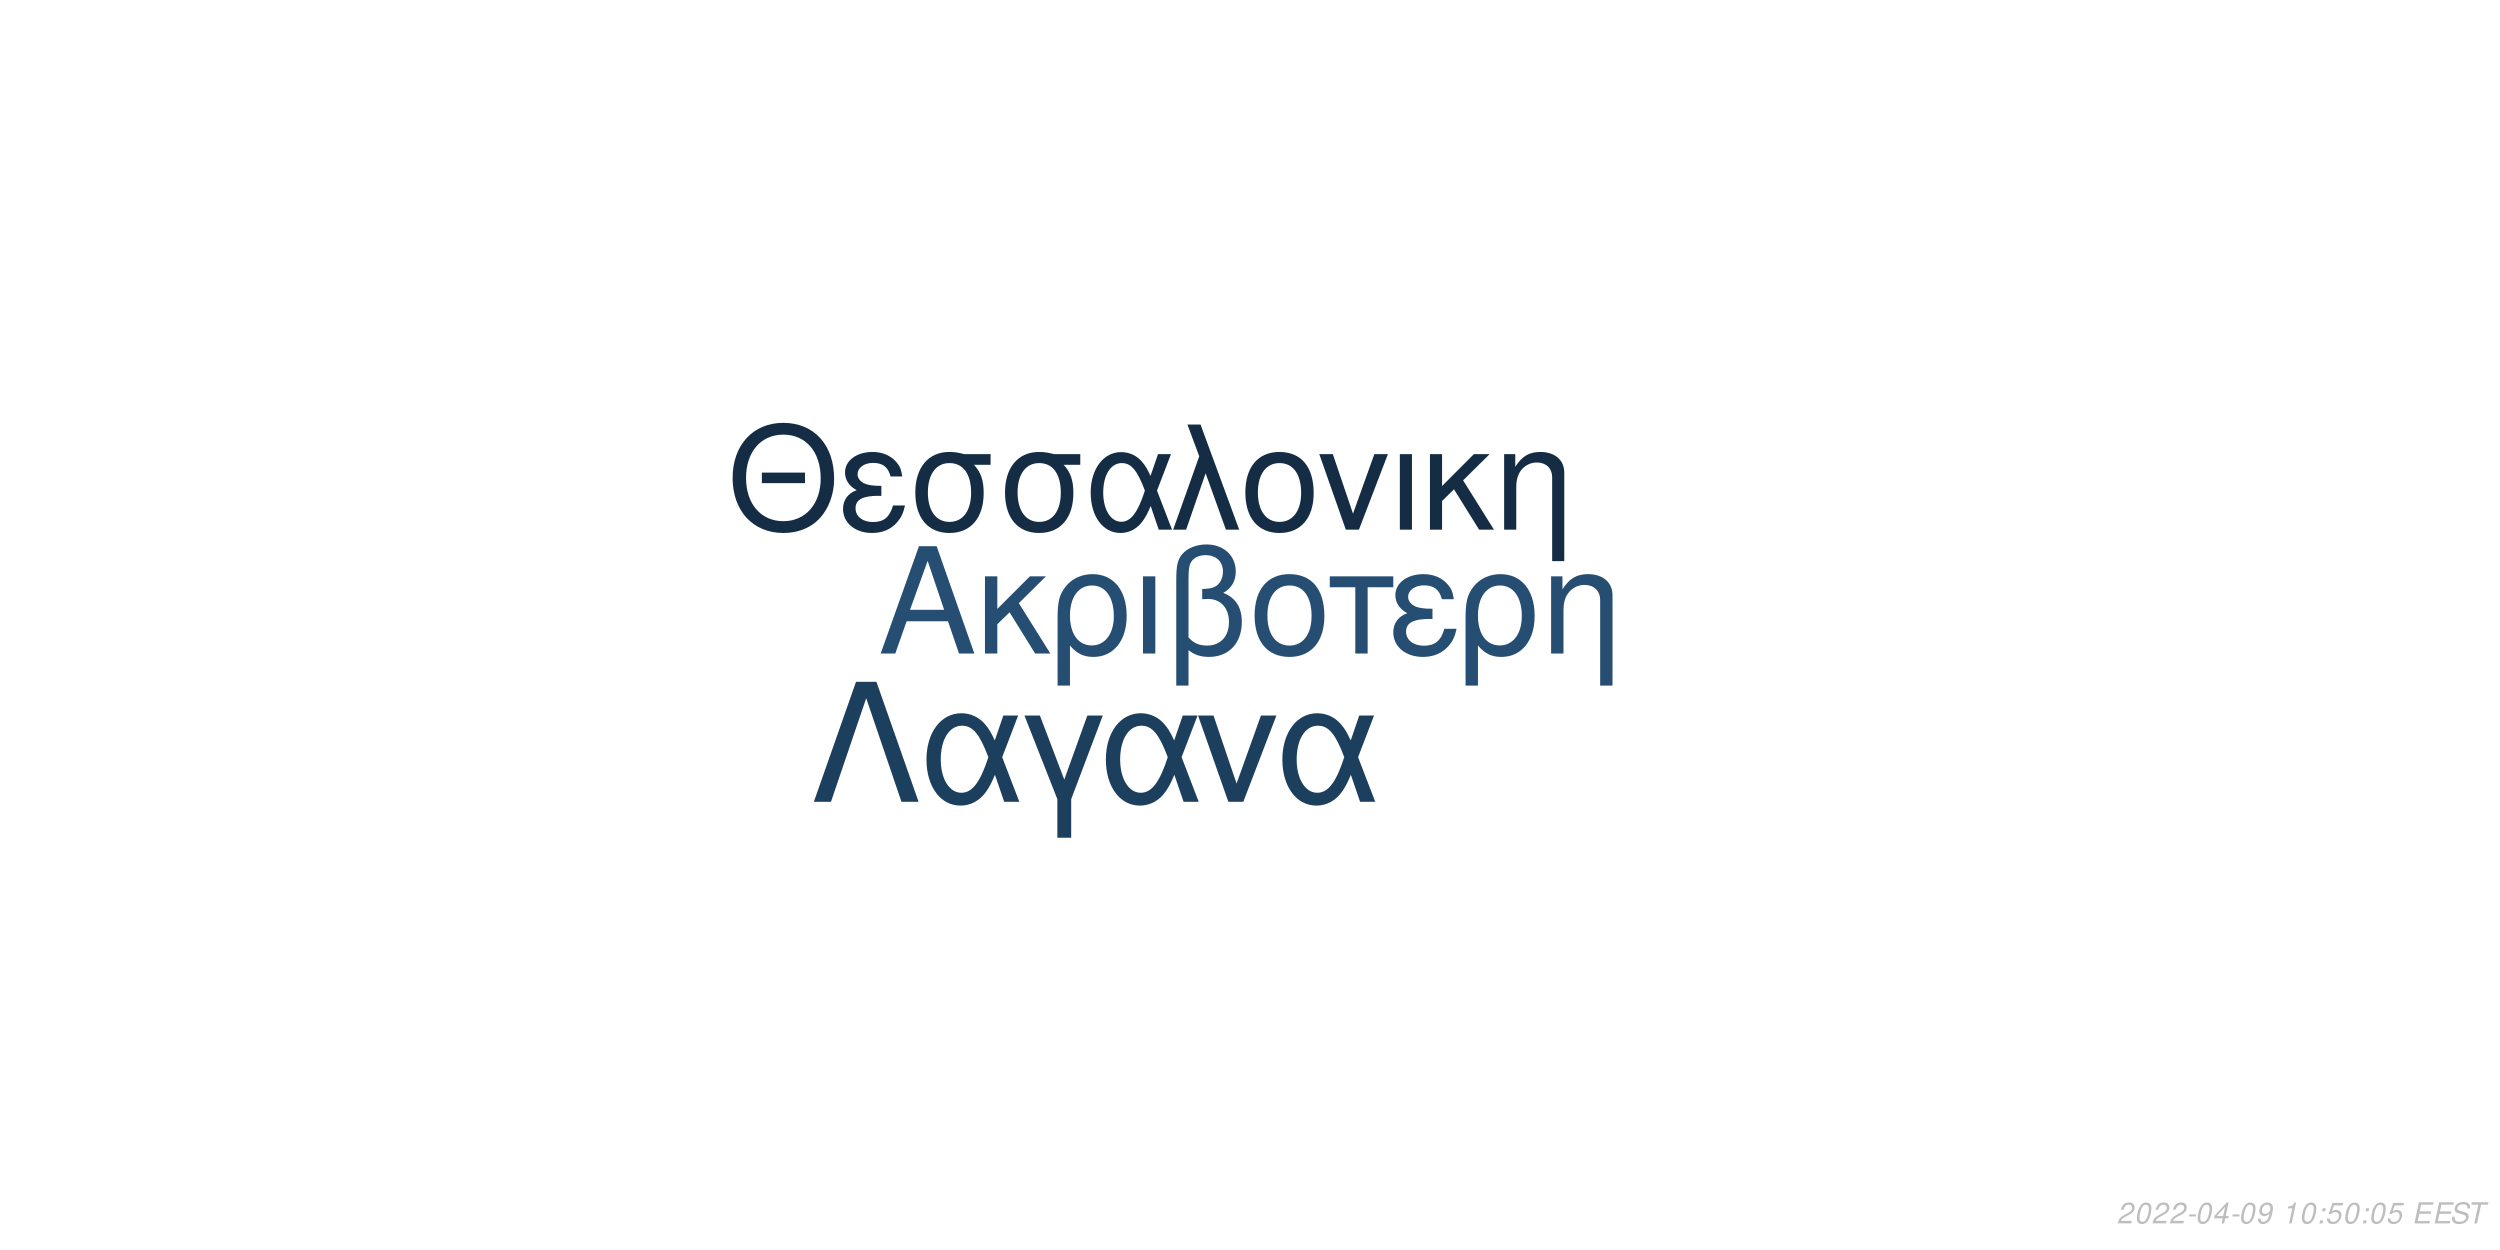
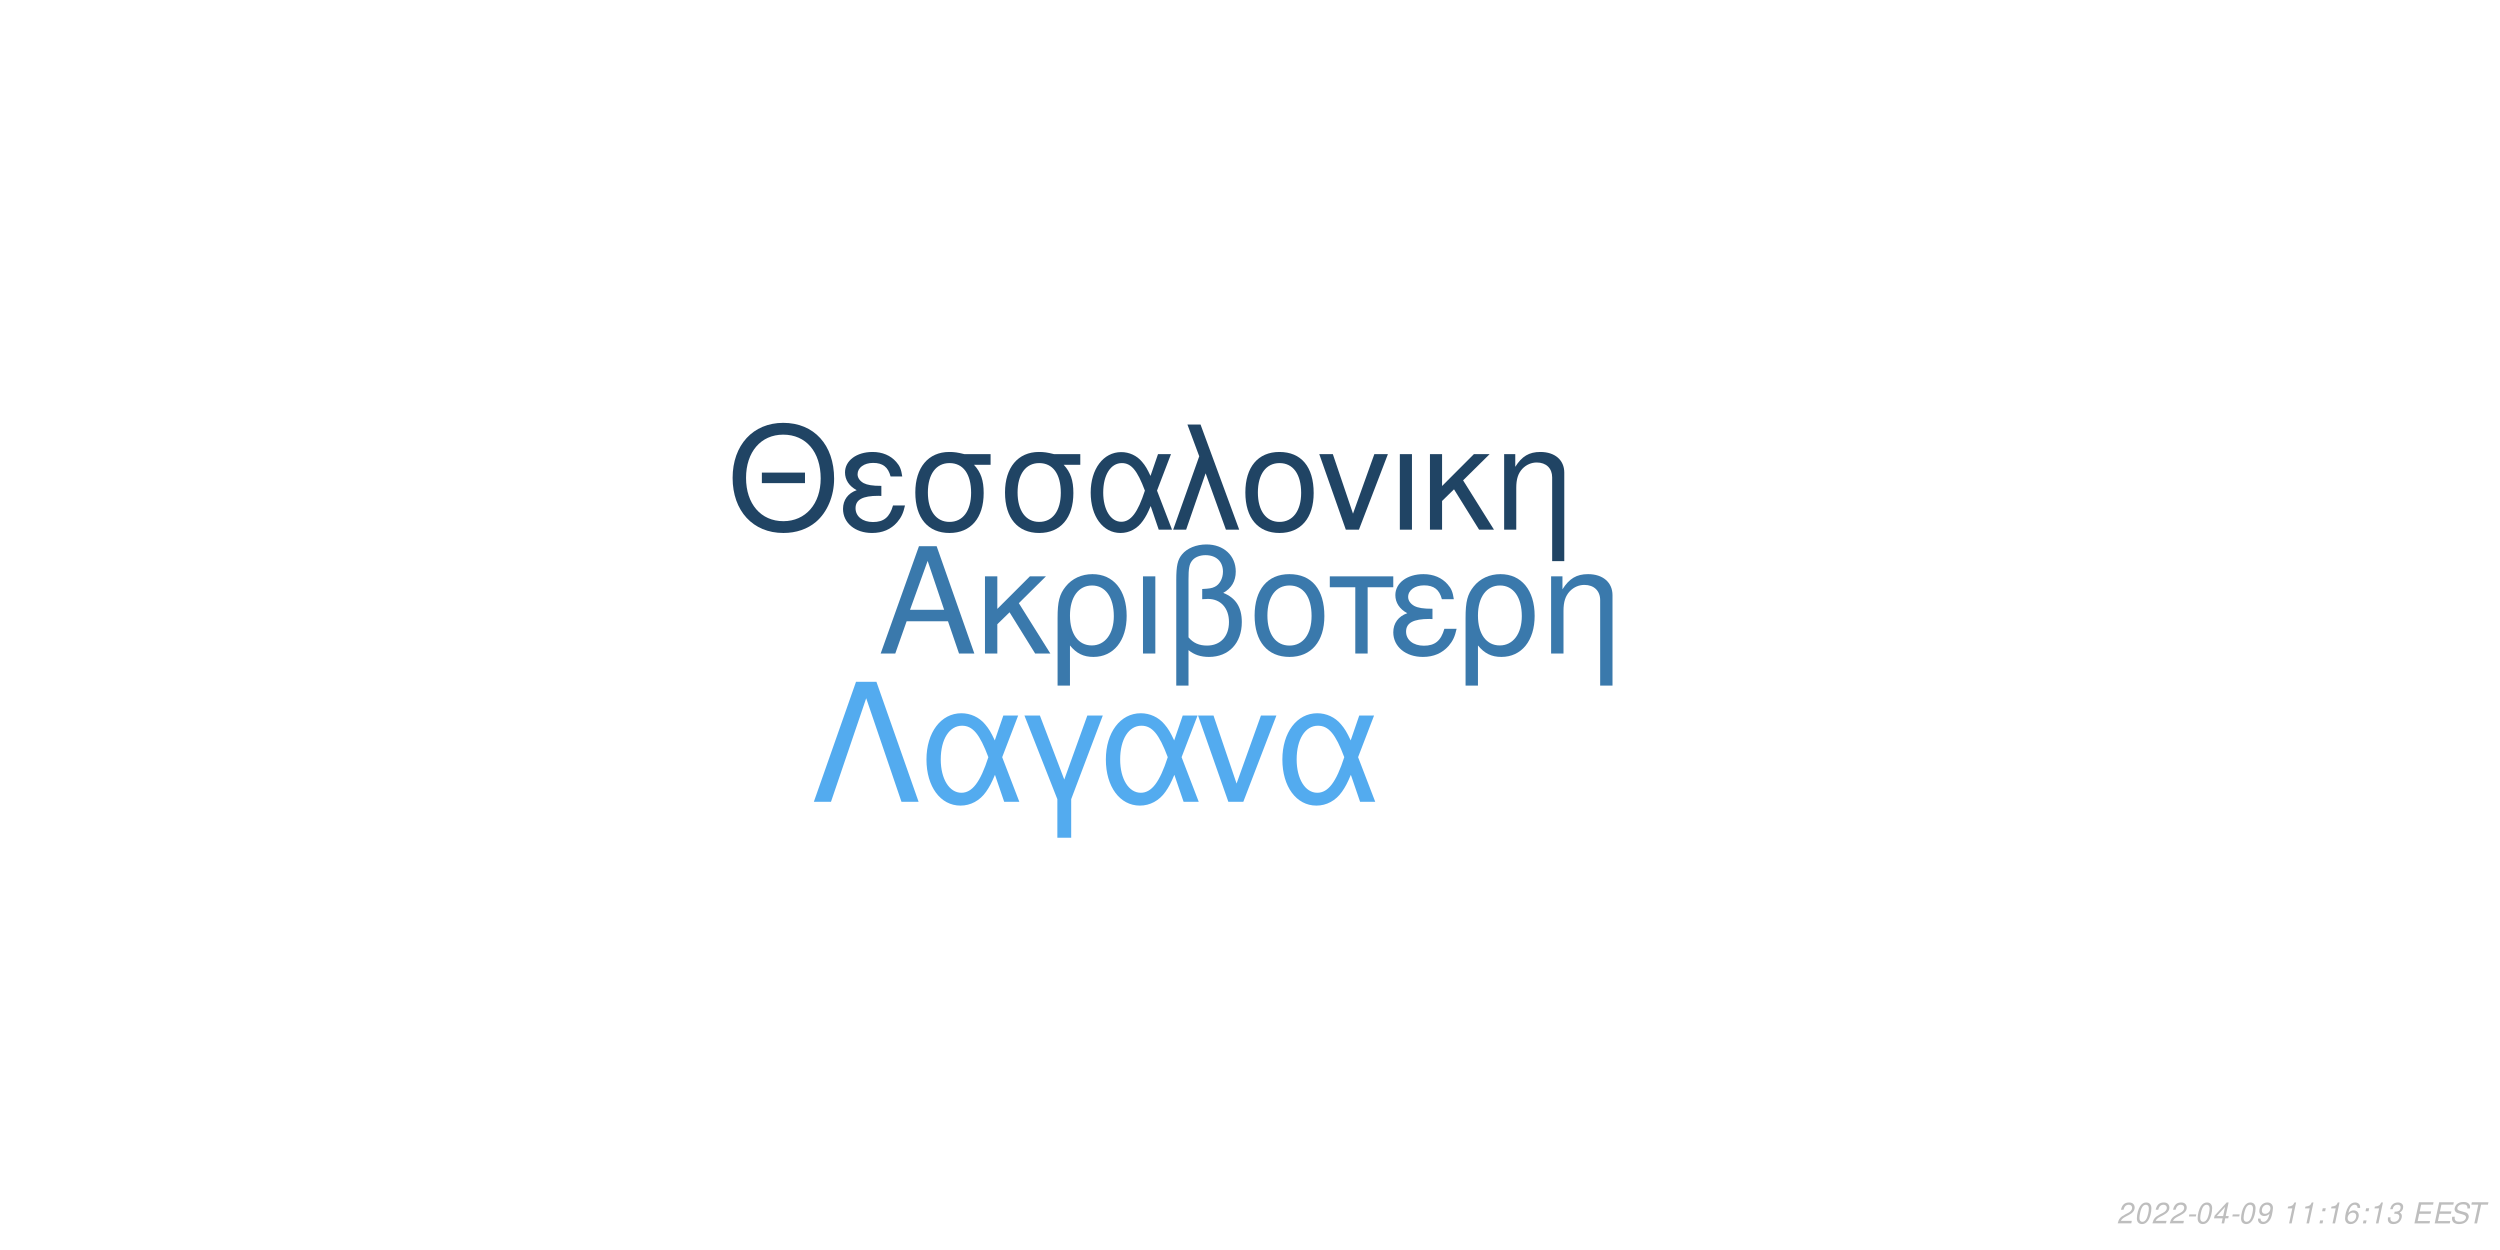
<svg xmlns="http://www.w3.org/2000/svg" xmlns:xlink="http://www.w3.org/1999/xlink" width="864pt" height="432pt" viewBox="0 0 864 432" version="1.1">
  <defs>
    <g>
      <symbol overflow="visible" id="glyph0-0">
        <path style="stroke:none;" d="" />
      </symbol>
      <symbol overflow="visible" id="glyph0-1">
        <path style="stroke:none;" d="M 24.125 -11.141 L 27.938 0 L 33.234 0 L 20.203 -37.094 L 14.094 -37.094 L 0.859 0 L 5.906 0 L 9.828 -11.141 Z M 22.797 -15.109 L 11 -15.109 L 17.094 -32.016 Z M 22.797 -15.109 " />
      </symbol>
      <symbol overflow="visible" id="glyph0-2">
        <path style="stroke:none;" d="M 7.172 -15.422 L 7.172 -26.672 L 2.906 -26.672 L 2.906 0 L 7.172 0 L 7.172 -10.125 L 11.406 -14.25 L 20.25 0 L 25.5 0 L 14.609 -17.406 L 23.969 -26.672 L 18.422 -26.672 Z M 7.172 -15.422 " />
      </symbol>
      <symbol overflow="visible" id="glyph0-3">
        <path style="stroke:none;" d="M 3 11.094 L 7.281 11.094 L 7.281 -2.797 C 9.516 -0.047 11.953 1.172 15.375 1.172 C 22.344 1.172 26.875 -4.422 26.875 -13.031 C 26.875 -21.891 22.297 -27.438 15.062 -27.438 C 11.297 -27.438 7.984 -25.906 5.797 -23.156 C 3.672 -20.516 3 -17.969 3 -12.359 Z M 14.906 -23.516 C 19.547 -23.516 22.438 -19.438 22.438 -12.922 C 22.438 -6.812 19.391 -2.797 14.812 -2.797 C 10.172 -2.797 7.281 -6.766 7.281 -13.125 C 7.281 -19.484 10.234 -23.516 14.906 -23.516 Z M 14.906 -23.516 " />
      </symbol>
      <symbol overflow="visible" id="glyph0-4">
        <path style="stroke:none;" d="M 3.516 0 L 7.781 0 L 7.781 -26.672 L 3.516 -26.672 Z M 3.516 0 " />
      </symbol>
      <symbol overflow="visible" id="glyph0-5">
        <path style="stroke:none;" d="M 4.016 11.094 L 8.25 11.094 L 8.25 -1.172 C 10.172 0.406 12.422 1.172 15.312 1.172 C 22.188 1.172 26.672 -3.609 26.672 -10.891 C 26.672 -15.984 24.578 -19.234 20.25 -20.969 C 23.109 -22.547 24.578 -25.031 24.578 -28.344 C 24.578 -33.844 20.406 -37.703 14.453 -37.703 C 10.938 -37.703 7.734 -36.391 6 -34.25 C 4.484 -32.422 4.016 -30.328 4.016 -25.391 Z M 8.25 -25.656 C 8.25 -29.359 8.5 -30.844 9.469 -32.062 C 10.375 -33.281 12.156 -34 14.094 -34 C 17.812 -34 20.156 -31.812 20.156 -28.297 C 20.156 -25.953 18.984 -23.812 17.297 -23.047 C 16.281 -22.547 15.469 -22.438 12.984 -22.297 L 12.984 -18.781 C 13.734 -18.828 14.344 -18.875 14.969 -18.875 C 19.344 -18.875 22.234 -15.719 22.234 -10.891 C 22.234 -5.906 19.281 -2.75 14.656 -2.75 C 11.953 -2.75 9.922 -3.609 8.25 -5.594 Z M 8.25 -25.656 " />
      </symbol>
      <symbol overflow="visible" id="glyph0-6">
        <path style="stroke:none;" d="M 14.094 -27.438 C 6.562 -27.438 2.094 -22.094 2.094 -13.125 C 2.094 -4.125 6.562 1.172 14.141 1.172 C 21.672 1.172 26.203 -4.172 26.203 -12.922 C 26.203 -22.188 21.828 -27.438 14.094 -27.438 Z M 14.141 -23.516 C 18.938 -23.516 21.781 -19.594 21.781 -12.984 C 21.781 -6.672 18.828 -2.75 14.141 -2.75 C 9.422 -2.75 6.516 -6.672 6.516 -13.125 C 6.516 -19.594 9.422 -23.516 14.141 -23.516 Z M 14.141 -23.516 " />
      </symbol>
      <symbol overflow="visible" id="glyph0-7">
        <path style="stroke:none;" d="M 7.891 0 L 12.156 0 L 12.156 -22.906 L 21.016 -22.906 L 21.016 -26.672 L -0.922 -26.672 L -0.922 -22.906 L 7.891 -22.906 Z M 7.891 0 " />
      </symbol>
      <symbol overflow="visible" id="glyph0-8">
        <path style="stroke:none;" d="M 14.562 -15.469 C 11.344 -15.469 9.562 -15.781 8.297 -16.438 C 6.922 -17.203 6.156 -18.328 6.156 -19.547 C 6.156 -21.891 8.453 -23.562 11.656 -23.562 C 15.062 -23.562 16.953 -22.094 17.812 -18.781 L 21.938 -18.781 C 21.578 -21.266 21.062 -22.5 19.797 -23.922 C 17.812 -26.203 14.906 -27.438 11.453 -27.438 C 5.797 -27.438 1.734 -24.375 1.734 -20.203 C 1.734 -17.609 3.156 -15.375 5.859 -13.938 C 2.797 -12.875 1.016 -10.484 1.016 -7.328 C 1.016 -2.391 5.297 1.172 11.25 1.172 C 14.969 1.172 17.906 -0.109 20.156 -2.641 C 21.578 -4.328 22.297 -5.797 22.906 -8.547 L 18.672 -8.547 C 17.5 -4.422 15.422 -2.703 11.609 -2.703 C 7.938 -2.703 5.438 -4.688 5.438 -7.578 C 5.438 -10.578 7.938 -11.953 13.484 -11.953 C 13.641 -11.953 14.094 -11.953 14.562 -11.906 Z M 14.562 -15.469 " />
      </symbol>
      <symbol overflow="visible" id="glyph0-9">
        <path style="stroke:none;" d="M 3.562 -26.672 L 3.562 0 L 7.844 0 L 7.844 -14.703 C 7.844 -17.906 8.5 -19.891 10.031 -21.531 C 11.406 -22.953 13.188 -23.719 15.062 -23.719 C 18.375 -23.719 20.516 -21.672 20.516 -18.469 L 20.516 11.094 L 24.781 11.094 L 24.781 -20.156 C 24.781 -24.578 21.469 -27.438 16.328 -27.438 C 12.359 -27.438 9.828 -25.906 7.484 -22.188 L 7.484 -26.672 Z M 3.562 -26.672 " />
      </symbol>
      <symbol overflow="visible" id="glyph1-0">
        <path style="stroke:none;" d="" />
      </symbol>
      <symbol overflow="visible" id="glyph1-1">
        <path style="stroke:none;" d="M 26.859 -19.734 L 11.953 -19.734 L 11.953 -16.094 L 26.859 -16.094 Z M 19.328 -36.922 C 8.922 -36.922 1.844 -29.25 1.844 -17.891 C 1.844 -6.484 8.875 1.141 19.391 1.141 C 23.812 1.141 27.703 -0.203 30.641 -2.688 C 34.578 -6.031 36.922 -11.656 36.922 -17.594 C 36.922 -29.297 30 -36.922 19.328 -36.922 Z M 19.328 -32.844 C 27.203 -32.844 32.281 -26.906 32.281 -17.688 C 32.281 -8.922 27.062 -2.938 19.391 -2.938 C 11.609 -2.938 6.484 -8.922 6.484 -17.891 C 6.484 -26.859 11.609 -32.844 19.328 -32.844 Z M 19.328 -32.844 " />
      </symbol>
      <symbol overflow="visible" id="glyph1-2">
        <path style="stroke:none;" d="M 14.25 -15.141 C 11.109 -15.141 9.375 -15.453 8.125 -16.094 C 6.781 -16.844 6.031 -17.938 6.031 -19.141 C 6.031 -21.422 8.266 -23.078 11.406 -23.078 C 14.75 -23.078 16.594 -21.625 17.438 -18.391 L 21.469 -18.391 C 21.125 -20.828 20.625 -22.031 19.391 -23.422 C 17.438 -25.656 14.594 -26.859 11.219 -26.859 C 5.688 -26.859 1.688 -23.875 1.688 -19.781 C 1.688 -17.234 3.094 -15.047 5.734 -13.656 C 2.734 -12.609 1 -10.266 1 -7.172 C 1 -2.344 5.188 1.141 11.016 1.141 C 14.656 1.141 17.547 -0.094 19.734 -2.594 C 21.125 -4.234 21.828 -5.688 22.422 -8.375 L 18.281 -8.375 C 17.141 -4.328 15.094 -2.641 11.359 -2.641 C 7.766 -2.641 5.328 -4.578 5.328 -7.422 C 5.328 -10.359 7.766 -11.703 13.203 -11.703 C 13.359 -11.703 13.797 -11.703 14.25 -11.656 Z M 14.25 -15.141 " />
      </symbol>
      <symbol overflow="visible" id="glyph1-3">
        <path style="stroke:none;" d="M 29 -26.109 L 19.938 -26.109 C 17.594 -26.703 16.438 -26.859 14.703 -26.859 C 7.469 -26.859 2.984 -21.469 2.984 -12.859 C 2.984 -4.031 7.375 1.141 14.797 1.141 C 22.172 1.141 26.609 -4.078 26.609 -12.656 C 26.609 -17.047 25.656 -19.828 23.266 -22.422 L 29 -22.422 Z M 14.797 -23.016 C 19.531 -23.016 22.266 -19.234 22.266 -12.75 C 22.266 -6.531 19.438 -2.688 14.797 -2.688 C 10.172 -2.688 7.328 -6.531 7.328 -12.859 C 7.328 -19.188 10.172 -23.016 14.797 -23.016 Z M 14.797 -23.016 " />
      </symbol>
      <symbol overflow="visible" id="glyph1-4">
        <path style="stroke:none;" d="M 29.344 -26.109 L 24.859 -26.109 L 22.266 -18.578 C 21.125 -21.031 20.484 -22.125 19.328 -23.469 C 17.547 -25.609 14.906 -26.812 12.156 -26.812 C 5.984 -26.812 1.594 -20.984 1.594 -12.812 C 1.594 -4.578 5.828 1.141 11.906 1.141 C 14.953 1.141 17.734 -0.344 19.625 -3.047 C 20.672 -4.531 21.281 -5.688 22.328 -8.172 L 25.109 0 L 29.703 0 L 24.516 -13.5 Z M 20.328 -13.5 C 17.891 -5.922 15.453 -2.734 12.156 -2.734 C 8.516 -2.734 5.922 -6.922 5.922 -12.812 C 5.922 -18.938 8.516 -23.016 12.359 -23.016 C 15.594 -23.016 17.688 -20.531 20.328 -13.5 Z M 20.328 -13.5 " />
      </symbol>
      <symbol overflow="visible" id="glyph1-5">
        <path style="stroke:none;" d="M 1.094 0 L 5.578 0 L 12.312 -19.484 L 19.328 0 L 23.922 0 L 10.562 -36.328 L 6.031 -36.328 L 10.109 -25.359 Z M 1.094 0 " />
      </symbol>
      <symbol overflow="visible" id="glyph1-6">
        <path style="stroke:none;" d="M 13.797 -26.859 C 6.422 -26.859 2.047 -21.625 2.047 -12.859 C 2.047 -4.031 6.422 1.141 13.859 1.141 C 21.234 1.141 25.656 -4.078 25.656 -12.656 C 25.656 -21.719 21.375 -26.859 13.797 -26.859 Z M 13.859 -23.016 C 18.531 -23.016 21.328 -19.188 21.328 -12.703 C 21.328 -6.531 18.438 -2.688 13.859 -2.688 C 9.219 -2.688 6.375 -6.531 6.375 -12.859 C 6.375 -19.188 9.219 -23.016 13.859 -23.016 Z M 13.859 -23.016 " />
      </symbol>
      <symbol overflow="visible" id="glyph1-7">
        <path style="stroke:none;" d="M 14.297 0 L 24.312 -26.109 L 19.625 -26.109 L 12.25 -5.531 L 5.281 -26.109 L 0.594 -26.109 L 9.766 0 Z M 14.297 0 " />
      </symbol>
      <symbol overflow="visible" id="glyph1-8">
        <path style="stroke:none;" d="M 3.438 0 L 7.625 0 L 7.625 -26.109 L 3.438 -26.109 Z M 3.438 0 " />
      </symbol>
      <symbol overflow="visible" id="glyph1-9">
        <path style="stroke:none;" d="M 7.031 -15.094 L 7.031 -26.109 L 2.844 -26.109 L 2.844 0 L 7.031 0 L 7.031 -9.922 L 11.156 -13.953 L 19.828 0 L 24.969 0 L 14.297 -17.047 L 23.469 -26.109 L 18.031 -26.109 Z M 7.031 -15.094 " />
      </symbol>
      <symbol overflow="visible" id="glyph1-10">
        <path style="stroke:none;" d="M 3.484 -26.109 L 3.484 0 L 7.672 0 L 7.672 -14.406 C 7.672 -17.547 8.328 -19.484 9.812 -21.078 C 11.156 -22.469 12.906 -23.219 14.75 -23.219 C 17.984 -23.219 20.078 -21.234 20.078 -18.094 L 20.078 10.859 L 24.266 10.859 L 24.266 -19.734 C 24.266 -24.062 21.031 -26.859 16 -26.859 C 12.109 -26.859 9.609 -25.359 7.328 -21.719 L 7.328 -26.109 Z M 3.484 -26.109 " />
      </symbol>
      <symbol overflow="visible" id="glyph2-0">
        <path style="stroke:none;" d="" />
      </symbol>
      <symbol overflow="visible" id="glyph2-1">
        <path style="stroke:none;" d="M 22.531 -41.484 L 15.484 -41.484 L 0.906 0 L 6.828 0 L 19 -35.797 L 31.188 0 L 37.109 0 Z M 22.531 -41.484 " />
      </symbol>
      <symbol overflow="visible" id="glyph2-2">
        <path style="stroke:none;" d="M 33.516 -29.812 L 28.391 -29.812 L 25.438 -21.219 C 24.125 -24.016 23.391 -25.266 22.078 -26.797 C 20.031 -29.25 17.016 -30.609 13.891 -30.609 C 6.828 -30.609 1.828 -23.953 1.828 -14.625 C 1.828 -5.234 6.656 1.312 13.594 1.312 C 17.078 1.312 20.266 -0.391 22.422 -3.469 C 23.609 -5.172 24.297 -6.484 25.5 -9.328 L 28.688 0 L 33.922 0 L 28 -15.422 Z M 23.219 -15.422 C 20.422 -6.766 17.641 -3.125 13.891 -3.125 C 9.734 -3.125 6.766 -7.906 6.766 -14.625 C 6.766 -21.625 9.734 -26.297 14.109 -26.297 C 17.812 -26.297 20.203 -23.453 23.219 -15.422 Z M 23.219 -15.422 " />
      </symbol>
      <symbol overflow="visible" id="glyph2-3">
        <path style="stroke:none;" d="M 12.062 12.406 L 16.844 12.406 L 16.844 -0.906 L 27.766 -29.812 L 22.422 -29.812 L 14.453 -7.688 L 6.031 -29.812 L 0.688 -29.812 L 12.062 -0.906 Z M 12.062 12.406 " />
      </symbol>
      <symbol overflow="visible" id="glyph2-4">
        <path style="stroke:none;" d="M 16.328 0 L 27.766 -29.812 L 22.422 -29.812 L 14 -6.312 L 6.031 -29.812 L 0.688 -29.812 L 11.156 0 Z M 16.328 0 " />
      </symbol>
      <symbol overflow="visible" id="glyph3-0">
        <path style="stroke:none;" d="" />
      </symbol>
      <symbol overflow="visible" id="glyph3-1">
        <path style="stroke:none;" d="M 5.234 -0.875 L 1.469 -0.875 C 1.641 -1.375 2.203 -1.891 3.109 -2.344 L 4.234 -2.938 C 5.562 -3.625 6.219 -4.469 6.219 -5.484 C 6.219 -5.938 6.062 -6.359 5.797 -6.656 C 5.469 -7.047 4.984 -7.234 4.312 -7.234 C 2.766 -7.234 1.891 -6.453 1.484 -4.734 L 2.375 -4.734 C 2.484 -5.188 2.609 -5.484 2.797 -5.75 C 3.094 -6.203 3.609 -6.453 4.188 -6.453 C 4.891 -6.453 5.344 -6.031 5.344 -5.375 C 5.344 -4.703 4.859 -4.094 4.016 -3.656 L 2.984 -3.125 C 1.234 -2.188 0.797 -1.656 0.344 -0.016 L 5.047 -0.016 Z M 5.234 -0.875 " />
      </symbol>
      <symbol overflow="visible" id="glyph3-2">
        <path style="stroke:none;" d="M 4.203 -7.234 C 3.375 -7.234 2.688 -6.812 2.125 -5.984 C 1.484 -5.047 0.984 -3.188 0.984 -1.734 C 0.984 -1.109 1.172 -0.562 1.484 -0.266 C 1.797 0.047 2.281 0.234 2.766 0.234 C 3.625 0.234 4.281 -0.156 4.859 -1.016 C 5.516 -1.953 6 -3.797 6 -5.266 C 6 -6.5 5.328 -7.234 4.203 -7.234 Z M 4.094 -6.453 C 4.734 -6.453 5.125 -5.984 5.125 -5.156 C 5.125 -4.203 4.781 -2.625 4.406 -1.812 C 3.984 -0.938 3.516 -0.547 2.875 -0.547 C 2.25 -0.547 1.875 -1.031 1.875 -1.828 C 1.875 -2.797 2.203 -4.344 2.594 -5.203 C 2.984 -6.047 3.453 -6.453 4.094 -6.453 Z M 4.094 -6.453 " />
      </symbol>
      <symbol overflow="visible" id="glyph3-3">
        <path style="stroke:none;" d="M 3.516 -3.125 L 1.125 -3.125 L 0.969 -2.406 L 3.359 -2.406 Z M 3.516 -3.125 " />
      </symbol>
      <symbol overflow="visible" id="glyph3-4">
        <path style="stroke:none;" d="M 3.625 -1.75 L 3.266 0 L 4.141 0 L 4.516 -1.75 L 5.562 -1.75 L 5.734 -2.531 L 4.688 -2.531 L 5.688 -7.234 L 5.016 -7.234 L 0.844 -2.672 L 0.641 -1.75 Z M 3.797 -2.531 L 1.594 -2.531 L 4.469 -5.703 Z M 3.797 -2.531 " />
      </symbol>
      <symbol overflow="visible" id="glyph3-5">
        <path style="stroke:none;" d="M 0.844 -1.656 C 0.844 -1.547 0.844 -1.438 0.844 -1.375 C 0.844 -0.406 1.531 0.234 2.578 0.234 C 3.203 0.234 3.766 0.016 4.297 -0.438 C 4.938 -1 5.312 -1.656 5.594 -2.719 C 5.844 -3.672 6.016 -4.766 6.016 -5.375 C 6.016 -5.844 5.844 -6.328 5.547 -6.656 C 5.203 -7.031 4.703 -7.234 4.062 -7.234 C 2.516 -7.234 1.297 -5.938 1.297 -4.266 C 1.297 -3.203 1.984 -2.547 3.047 -2.547 C 3.484 -2.547 3.953 -2.672 4.281 -2.891 C 4.406 -2.984 4.547 -3.078 4.828 -3.344 C 4.438 -1.484 3.703 -0.547 2.703 -0.547 C 2.109 -0.547 1.719 -0.938 1.719 -1.547 L 1.719 -1.656 Z M 3.953 -6.453 C 4.625 -6.453 5.141 -5.953 5.141 -5.281 C 5.141 -4.188 4.312 -3.312 3.297 -3.312 C 2.594 -3.312 2.172 -3.734 2.172 -4.453 C 2.172 -5.562 2.984 -6.453 3.953 -6.453 Z M 3.953 -6.453 " />
      </symbol>
      <symbol overflow="visible" id="glyph3-6">
        <path style="stroke:none;" d="" />
      </symbol>
      <symbol overflow="visible" id="glyph3-7">
        <path style="stroke:none;" d="M 3.703 -5.188 L 2.594 0 L 3.469 0 L 5.016 -7.234 L 4.438 -7.234 C 3.906 -6.156 3.688 -6.016 2.234 -5.812 L 2.109 -5.188 Z M 3.703 -5.188 " />
      </symbol>
      <symbol overflow="visible" id="glyph3-8">
        <path style="stroke:none;" d="M 2.359 -1.031 L 1.312 -1.031 L 1.094 0 L 2.141 0 Z M 3.266 -5.234 L 2.219 -5.234 L 2 -4.203 L 3.047 -4.203 Z M 3.266 -5.234 " />
      </symbol>
      <symbol overflow="visible" id="glyph3-9">
-         <path style="stroke:none;" d="M 6.297 -7.094 L 2.594 -7.094 L 1.234 -3.234 L 2.047 -3.234 C 2.656 -3.766 2.938 -3.906 3.531 -3.906 C 4.328 -3.906 4.797 -3.453 4.797 -2.688 C 4.797 -1.438 3.969 -0.547 2.828 -0.547 C 2.031 -0.547 1.609 -0.938 1.578 -1.734 L 0.703 -1.734 L 0.703 -1.516 C 0.703 -0.938 0.844 -0.547 1.188 -0.266 C 1.562 0.062 2.078 0.234 2.703 0.234 C 3.656 0.234 4.391 -0.156 4.984 -0.922 C 5.422 -1.5 5.672 -2.234 5.672 -2.953 C 5.672 -4 4.938 -4.672 3.812 -4.672 C 3.328 -4.672 2.906 -4.547 2.406 -4.234 L 3.109 -6.219 L 6.109 -6.219 Z M 6.297 -7.094 " />
+         <path style="stroke:none;" d="M 6.125 -5.344 L 6.141 -5.625 C 6.141 -6.609 5.453 -7.234 4.391 -7.234 C 3.438 -7.234 2.641 -6.719 2.016 -5.703 C 1.422 -4.781 0.938 -2.953 0.938 -1.688 C 0.938 -0.516 1.688 0.234 2.859 0.234 C 3.703 0.234 4.438 -0.156 5 -0.875 C 5.406 -1.422 5.672 -2.156 5.672 -2.766 C 5.672 -3.812 4.969 -4.5 3.906 -4.5 C 3.234 -4.5 2.672 -4.234 2.094 -3.625 C 2.406 -5.375 3.234 -6.453 4.25 -6.453 C 4.703 -6.453 5.062 -6.234 5.172 -5.844 C 5.203 -5.719 5.234 -5.578 5.25 -5.344 Z M 3.656 -3.734 C 4.344 -3.734 4.797 -3.281 4.797 -2.625 C 4.797 -1.469 3.984 -0.547 2.984 -0.547 C 2.297 -0.547 1.812 -1.047 1.812 -1.766 C 1.812 -2.859 2.625 -3.734 3.656 -3.734 Z M 3.656 -3.734 " />
      </symbol>
      <symbol overflow="visible" id="glyph3-10">
+         <path style="stroke:none;" d="M 2.922 -3.312 C 3.125 -3.344 3.234 -3.344 3.375 -3.344 C 4.203 -3.344 4.688 -3 4.688 -2.406 C 4.688 -1.312 3.906 -0.547 2.781 -0.547 C 2.047 -0.547 1.594 -0.938 1.594 -1.562 C 1.594 -1.719 1.609 -1.844 1.656 -2.094 L 0.766 -2.094 C 0.734 -1.797 0.719 -1.641 0.719 -1.469 C 0.719 -0.375 1.406 0.234 2.641 0.234 C 3.547 0.234 4.297 -0.078 4.812 -0.656 C 5.266 -1.156 5.562 -1.875 5.562 -2.547 C 5.562 -3.125 5.344 -3.453 4.797 -3.734 C 5.641 -4.234 6.016 -4.844 6.016 -5.734 C 6.016 -6.656 5.312 -7.234 4.203 -7.234 C 3.375 -7.234 2.672 -6.938 2.188 -6.375 C 1.891 -6.031 1.703 -5.641 1.516 -4.906 L 2.391 -4.906 C 2.5 -5.359 2.594 -5.594 2.734 -5.812 C 3.047 -6.234 3.516 -6.453 4.078 -6.453 C 4.734 -6.453 5.141 -6.125 5.141 -5.578 C 5.141 -5.188 5.016 -4.797 4.797 -4.547 C 4.516 -4.234 4 -4.062 3.266 -4.062 L 3.078 -4.062 Z M 2.922 -3.312 " />
+       </symbol>
+       <symbol overflow="visible" id="glyph3-11">
        <path style="stroke:none;" d="M 2.547 -3.312 L 6.5 -3.312 L 6.688 -4.141 L 2.719 -4.141 L 3.219 -6.469 L 7.344 -6.469 L 7.516 -7.297 L 2.453 -7.297 L 0.906 0 L 6.125 0 L 6.297 -0.812 L 2.016 -0.812 Z M 2.547 -3.312 " />
      </symbol>
-       <symbol overflow="visible" id="glyph3-11">
+       <symbol overflow="visible" id="glyph3-12">
        <path style="stroke:none;" d="M 7.062 -5.156 C 7.125 -5.438 7.141 -5.562 7.141 -5.703 C 7.141 -6.156 6.938 -6.594 6.594 -6.891 C 6.188 -7.25 5.656 -7.406 4.875 -7.406 C 3.844 -7.406 3.047 -7.125 2.5 -6.562 C 2.094 -6.141 1.781 -5.438 1.781 -4.922 C 1.781 -4.297 2.219 -3.766 2.891 -3.562 L 4.594 -3.094 C 5.406 -2.859 5.734 -2.578 5.734 -2.094 C 5.734 -1.781 5.547 -1.406 5.266 -1.141 C 4.844 -0.766 4.266 -0.578 3.453 -0.578 C 2.328 -0.578 1.812 -0.984 1.812 -1.906 C 1.812 -2.047 1.812 -2.125 1.844 -2.312 L 0.984 -2.312 C 0.906 -2.062 0.891 -1.906 0.891 -1.688 C 0.891 -0.484 1.797 0.234 3.297 0.234 C 4.359 0.234 5.234 -0.062 5.812 -0.609 C 6.344 -1.078 6.688 -1.797 6.688 -2.375 C 6.688 -2.641 6.609 -2.906 6.453 -3.156 C 6.234 -3.5 5.938 -3.703 5.469 -3.828 L 3.75 -4.312 C 2.984 -4.547 2.734 -4.734 2.734 -5.188 C 2.734 -5.547 2.875 -5.844 3.188 -6.109 C 3.547 -6.438 4.031 -6.594 4.703 -6.594 C 5.266 -6.594 5.688 -6.484 5.906 -6.297 C 6.094 -6.125 6.219 -5.797 6.219 -5.516 C 6.219 -5.422 6.203 -5.344 6.188 -5.156 Z M 7.062 -5.156 " />
      </symbol>
-       <symbol overflow="visible" id="glyph3-12">
+       <symbol overflow="visible" id="glyph3-13">
        <path style="stroke:none;" d="M 4.938 -6.469 L 7.312 -6.469 L 7.484 -7.297 L 1.75 -7.297 L 1.578 -6.469 L 3.984 -6.469 L 2.609 0 L 3.547 0 Z M 4.938 -6.469 " />
      </symbol>
    </g>
  </defs>
  <g id="surface1">
    <rect x="0" y="0" width="864" height="432" style="fill:rgb(100%,100%,100%);fill-opacity:1;stroke:none;" />
-     <g style="fill:rgb(14.51%,30.588%,44.706%);fill-opacity:1;">
+     <g style="fill:rgb(22.745%,47.451%,67.451%);fill-opacity:1;">
      <use xlink:href="#glyph0-1" x="303.5" y="225.861" />
      <use xlink:href="#glyph0-2" x="337.5" y="225.861" />
      <use xlink:href="#glyph0-3" x="362.5" y="225.861" />
      <use xlink:href="#glyph0-4" x="391.5" y="225.861" />
      <use xlink:href="#glyph0-5" x="402.5" y="225.861" />
      <use xlink:href="#glyph0-6" x="431.5" y="225.861" />
      <use xlink:href="#glyph0-7" x="460.5" y="225.861" />
      <use xlink:href="#glyph0-8" x="480.5" y="225.861" />
      <use xlink:href="#glyph0-3" x="503.5" y="225.861" />
      <use xlink:href="#glyph0-9" x="532.5" y="225.861" />
    </g>
-     <g style="fill:rgb(7.843%,17.647%,27.059%);fill-opacity:1;">
+     <g style="fill:rgb(12.549%,26.667%,39.216%);fill-opacity:1;">
      <use xlink:href="#glyph1-1" x="251.348" y="183.058" />
      <use xlink:href="#glyph1-2" x="290.348" y="183.058" />
      <use xlink:href="#glyph1-3" x="313.348" y="183.058" />
      <use xlink:href="#glyph1-3" x="344.348" y="183.058" />
      <use xlink:href="#glyph1-4" x="375.348" y="183.058" />
      <use xlink:href="#glyph1-5" x="404.348" y="183.058" />
      <use xlink:href="#glyph1-6" x="428.348" y="183.058" />
      <use xlink:href="#glyph1-7" x="455.348" y="183.058" />
      <use xlink:href="#glyph1-8" x="480.348" y="183.058" />
      <use xlink:href="#glyph1-9" x="491.348" y="183.058" />
      <use xlink:href="#glyph1-10" x="516.348" y="183.058" />
    </g>
-     <g style="fill:rgb(11.373%,24.706%,36.863%);fill-opacity:1;">
+     <g style="fill:rgb(32.549%,67.059%,93.725%);fill-opacity:1;">
      <use xlink:href="#glyph2-1" x="280.359" y="277.105" />
      <use xlink:href="#glyph2-2" x="318.359" y="277.105" />
      <use xlink:href="#glyph2-3" x="353.359" y="277.105" />
      <use xlink:href="#glyph2-2" x="380.359" y="277.105" />
      <use xlink:href="#glyph2-4" x="413.359" y="277.105" />
      <use xlink:href="#glyph2-2" x="441.359" y="277.105" />
    </g>
    <g style="fill:rgb(74.51%,74.51%,74.51%);fill-opacity:1;">
      <use xlink:href="#glyph3-1" x="731.52" y="422.81" />
      <use xlink:href="#glyph3-2" x="737.52" y="422.81" />
      <use xlink:href="#glyph3-1" x="743.52" y="422.81" />
      <use xlink:href="#glyph3-1" x="749.52" y="422.81" />
      <use xlink:href="#glyph3-3" x="755.52" y="422.81" />
      <use xlink:href="#glyph3-2" x="758.52" y="422.81" />
      <use xlink:href="#glyph3-4" x="764.52" y="422.81" />
      <use xlink:href="#glyph3-3" x="770.52" y="422.81" />
      <use xlink:href="#glyph3-2" x="773.52" y="422.81" />
      <use xlink:href="#glyph3-5" x="779.52" y="422.81" />
      <use xlink:href="#glyph3-6" x="785.52" y="422.81" />
      <use xlink:href="#glyph3-7" x="788.52" y="422.81" />
-       <use xlink:href="#glyph3-2" x="794.52" y="422.81" />
+       <use xlink:href="#glyph3-7" x="794.52" y="422.81" />
      <use xlink:href="#glyph3-8" x="800.52" y="422.81" />
-       <use xlink:href="#glyph3-9" x="803.52" y="422.81" />
-       <use xlink:href="#glyph3-2" x="809.52" y="422.81" />
+       <use xlink:href="#glyph3-7" x="803.52" y="422.81" />
+       <use xlink:href="#glyph3-9" x="809.52" y="422.81" />
      <use xlink:href="#glyph3-8" x="815.52" y="422.81" />
-       <use xlink:href="#glyph3-2" x="818.52" y="422.81" />
-       <use xlink:href="#glyph3-9" x="824.52" y="422.81" />
+       <use xlink:href="#glyph3-7" x="818.52" y="422.81" />
+       <use xlink:href="#glyph3-10" x="824.52" y="422.81" />
      <use xlink:href="#glyph3-6" x="830.52" y="422.81" />
-       <use xlink:href="#glyph3-10" x="833.52" y="422.81" />
-       <use xlink:href="#glyph3-10" x="840.52" y="422.81" />
-       <use xlink:href="#glyph3-11" x="846.52" y="422.81" />
-       <use xlink:href="#glyph3-12" x="852.52" y="422.81" />
+       <use xlink:href="#glyph3-11" x="833.52" y="422.81" />
+       <use xlink:href="#glyph3-11" x="840.52" y="422.81" />
+       <use xlink:href="#glyph3-12" x="846.52" y="422.81" />
+       <use xlink:href="#glyph3-13" x="852.52" y="422.81" />
    </g>
  </g>
</svg>
